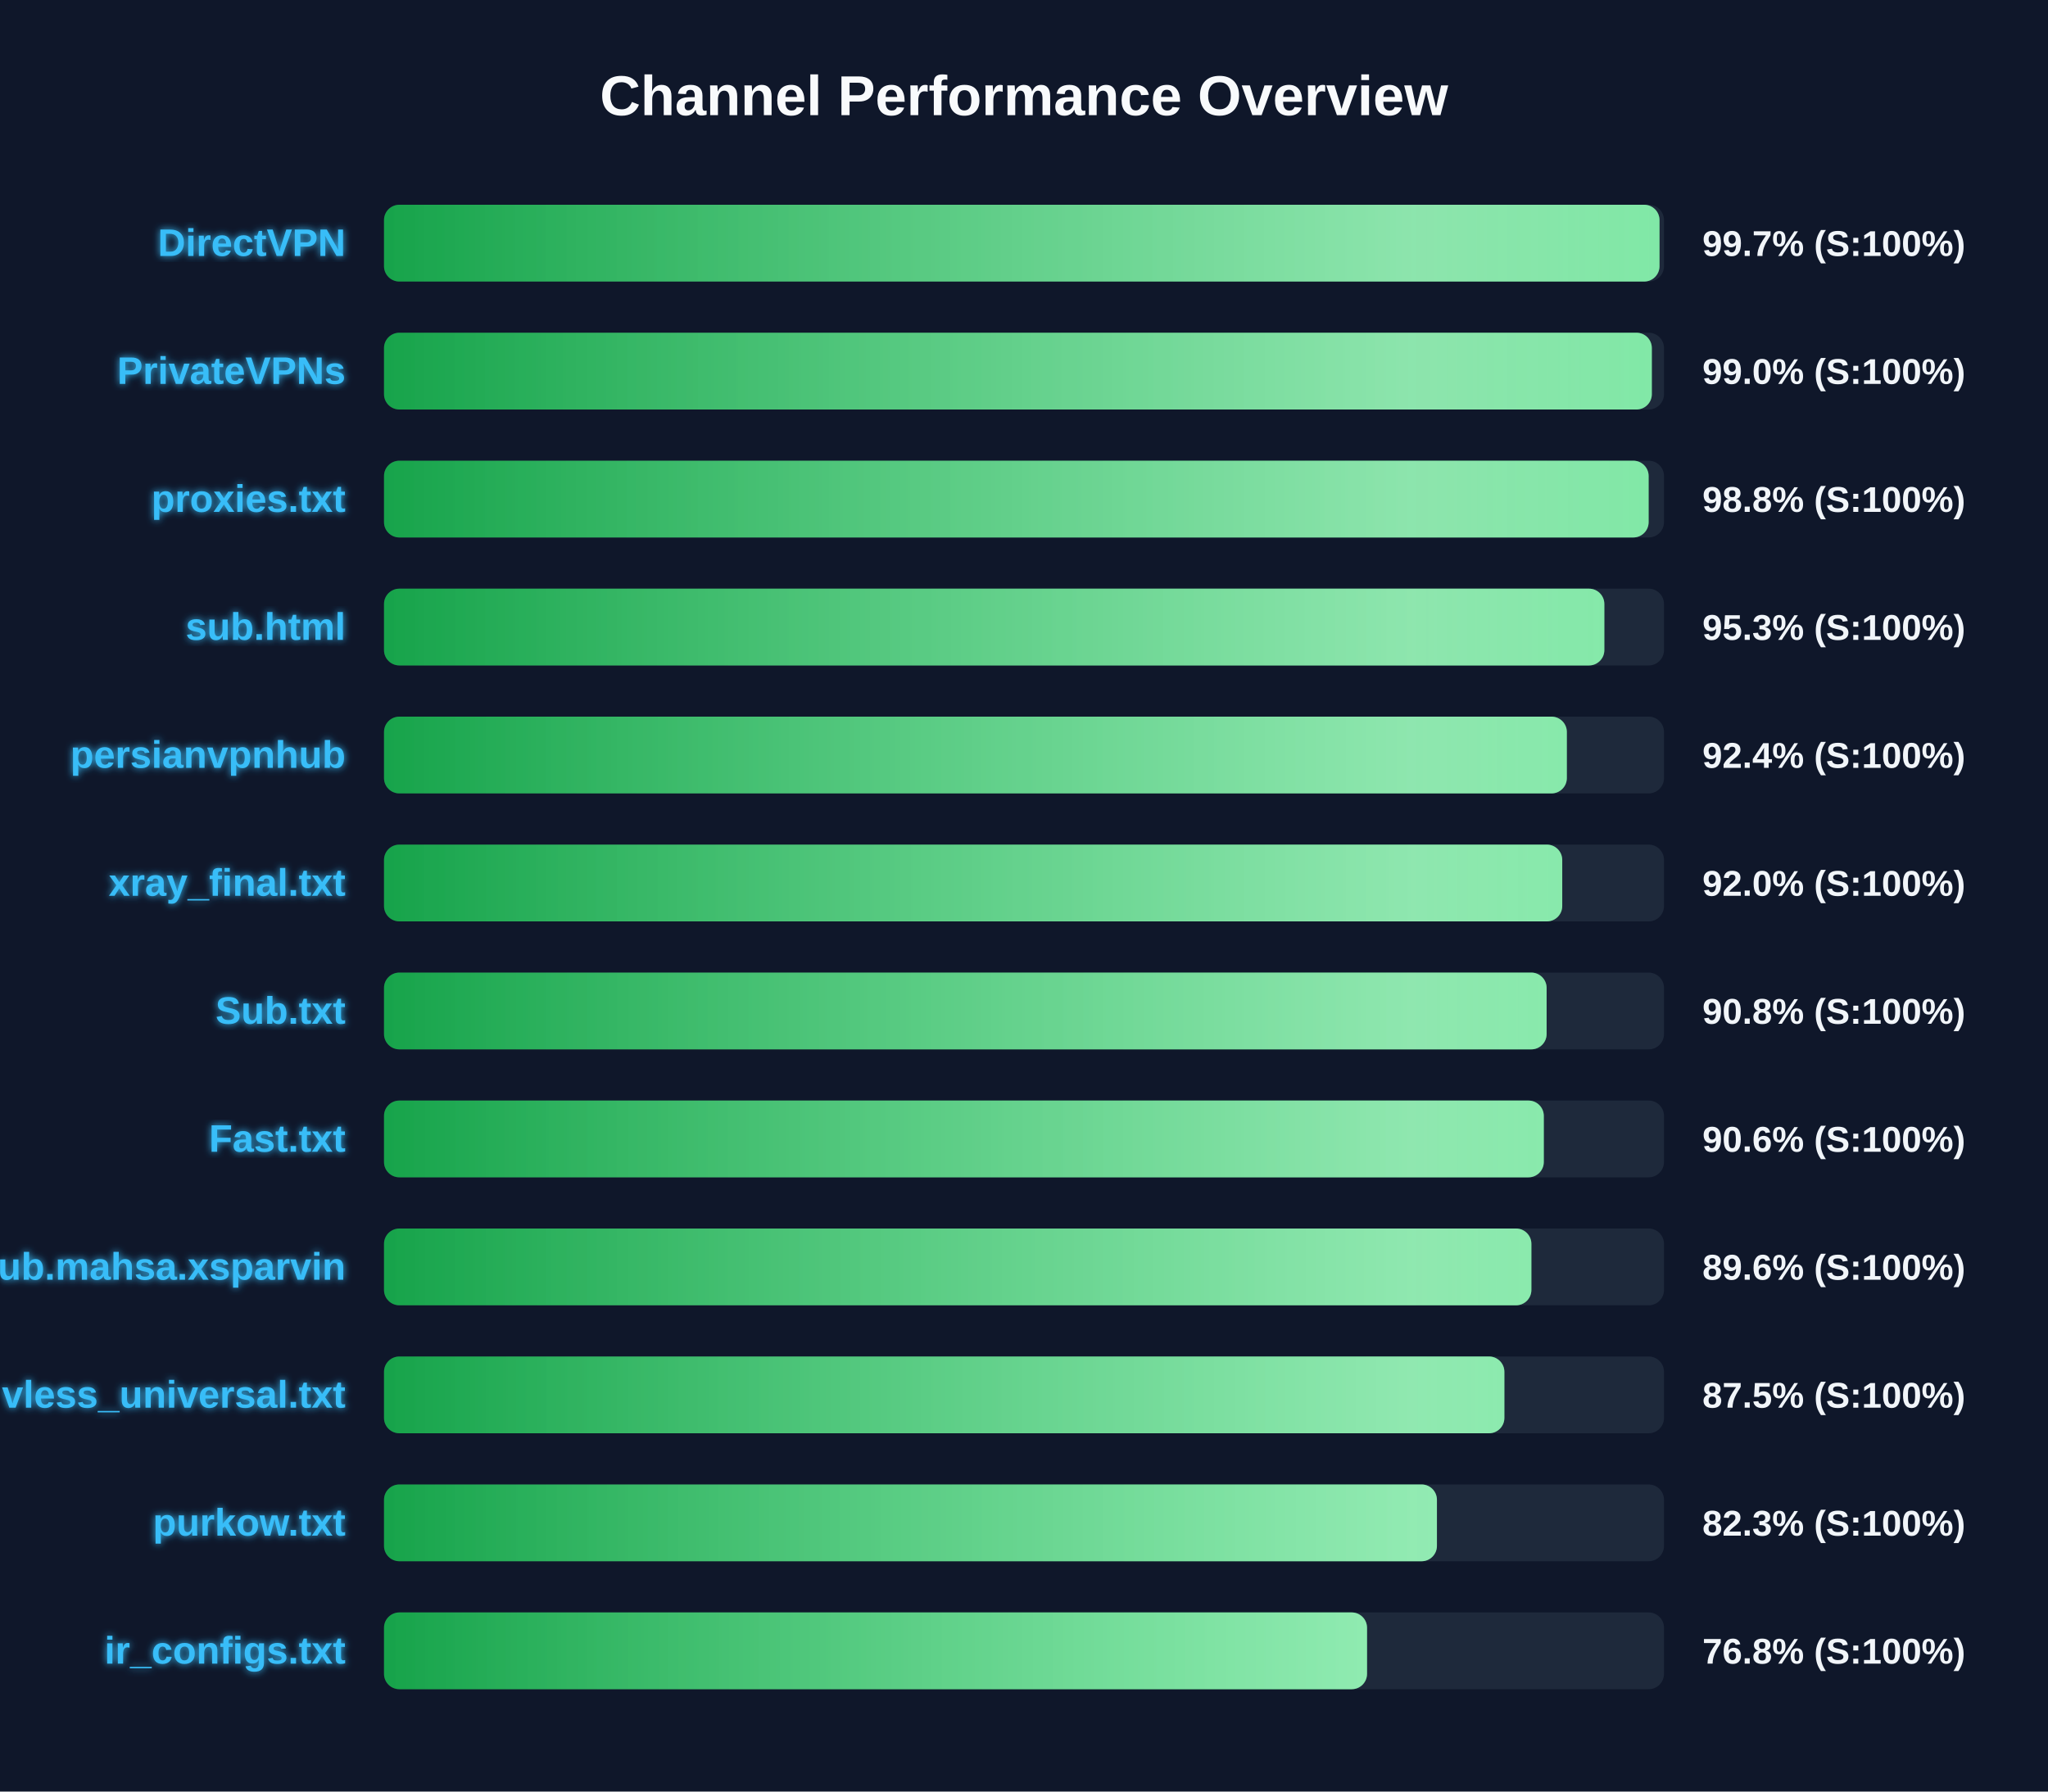
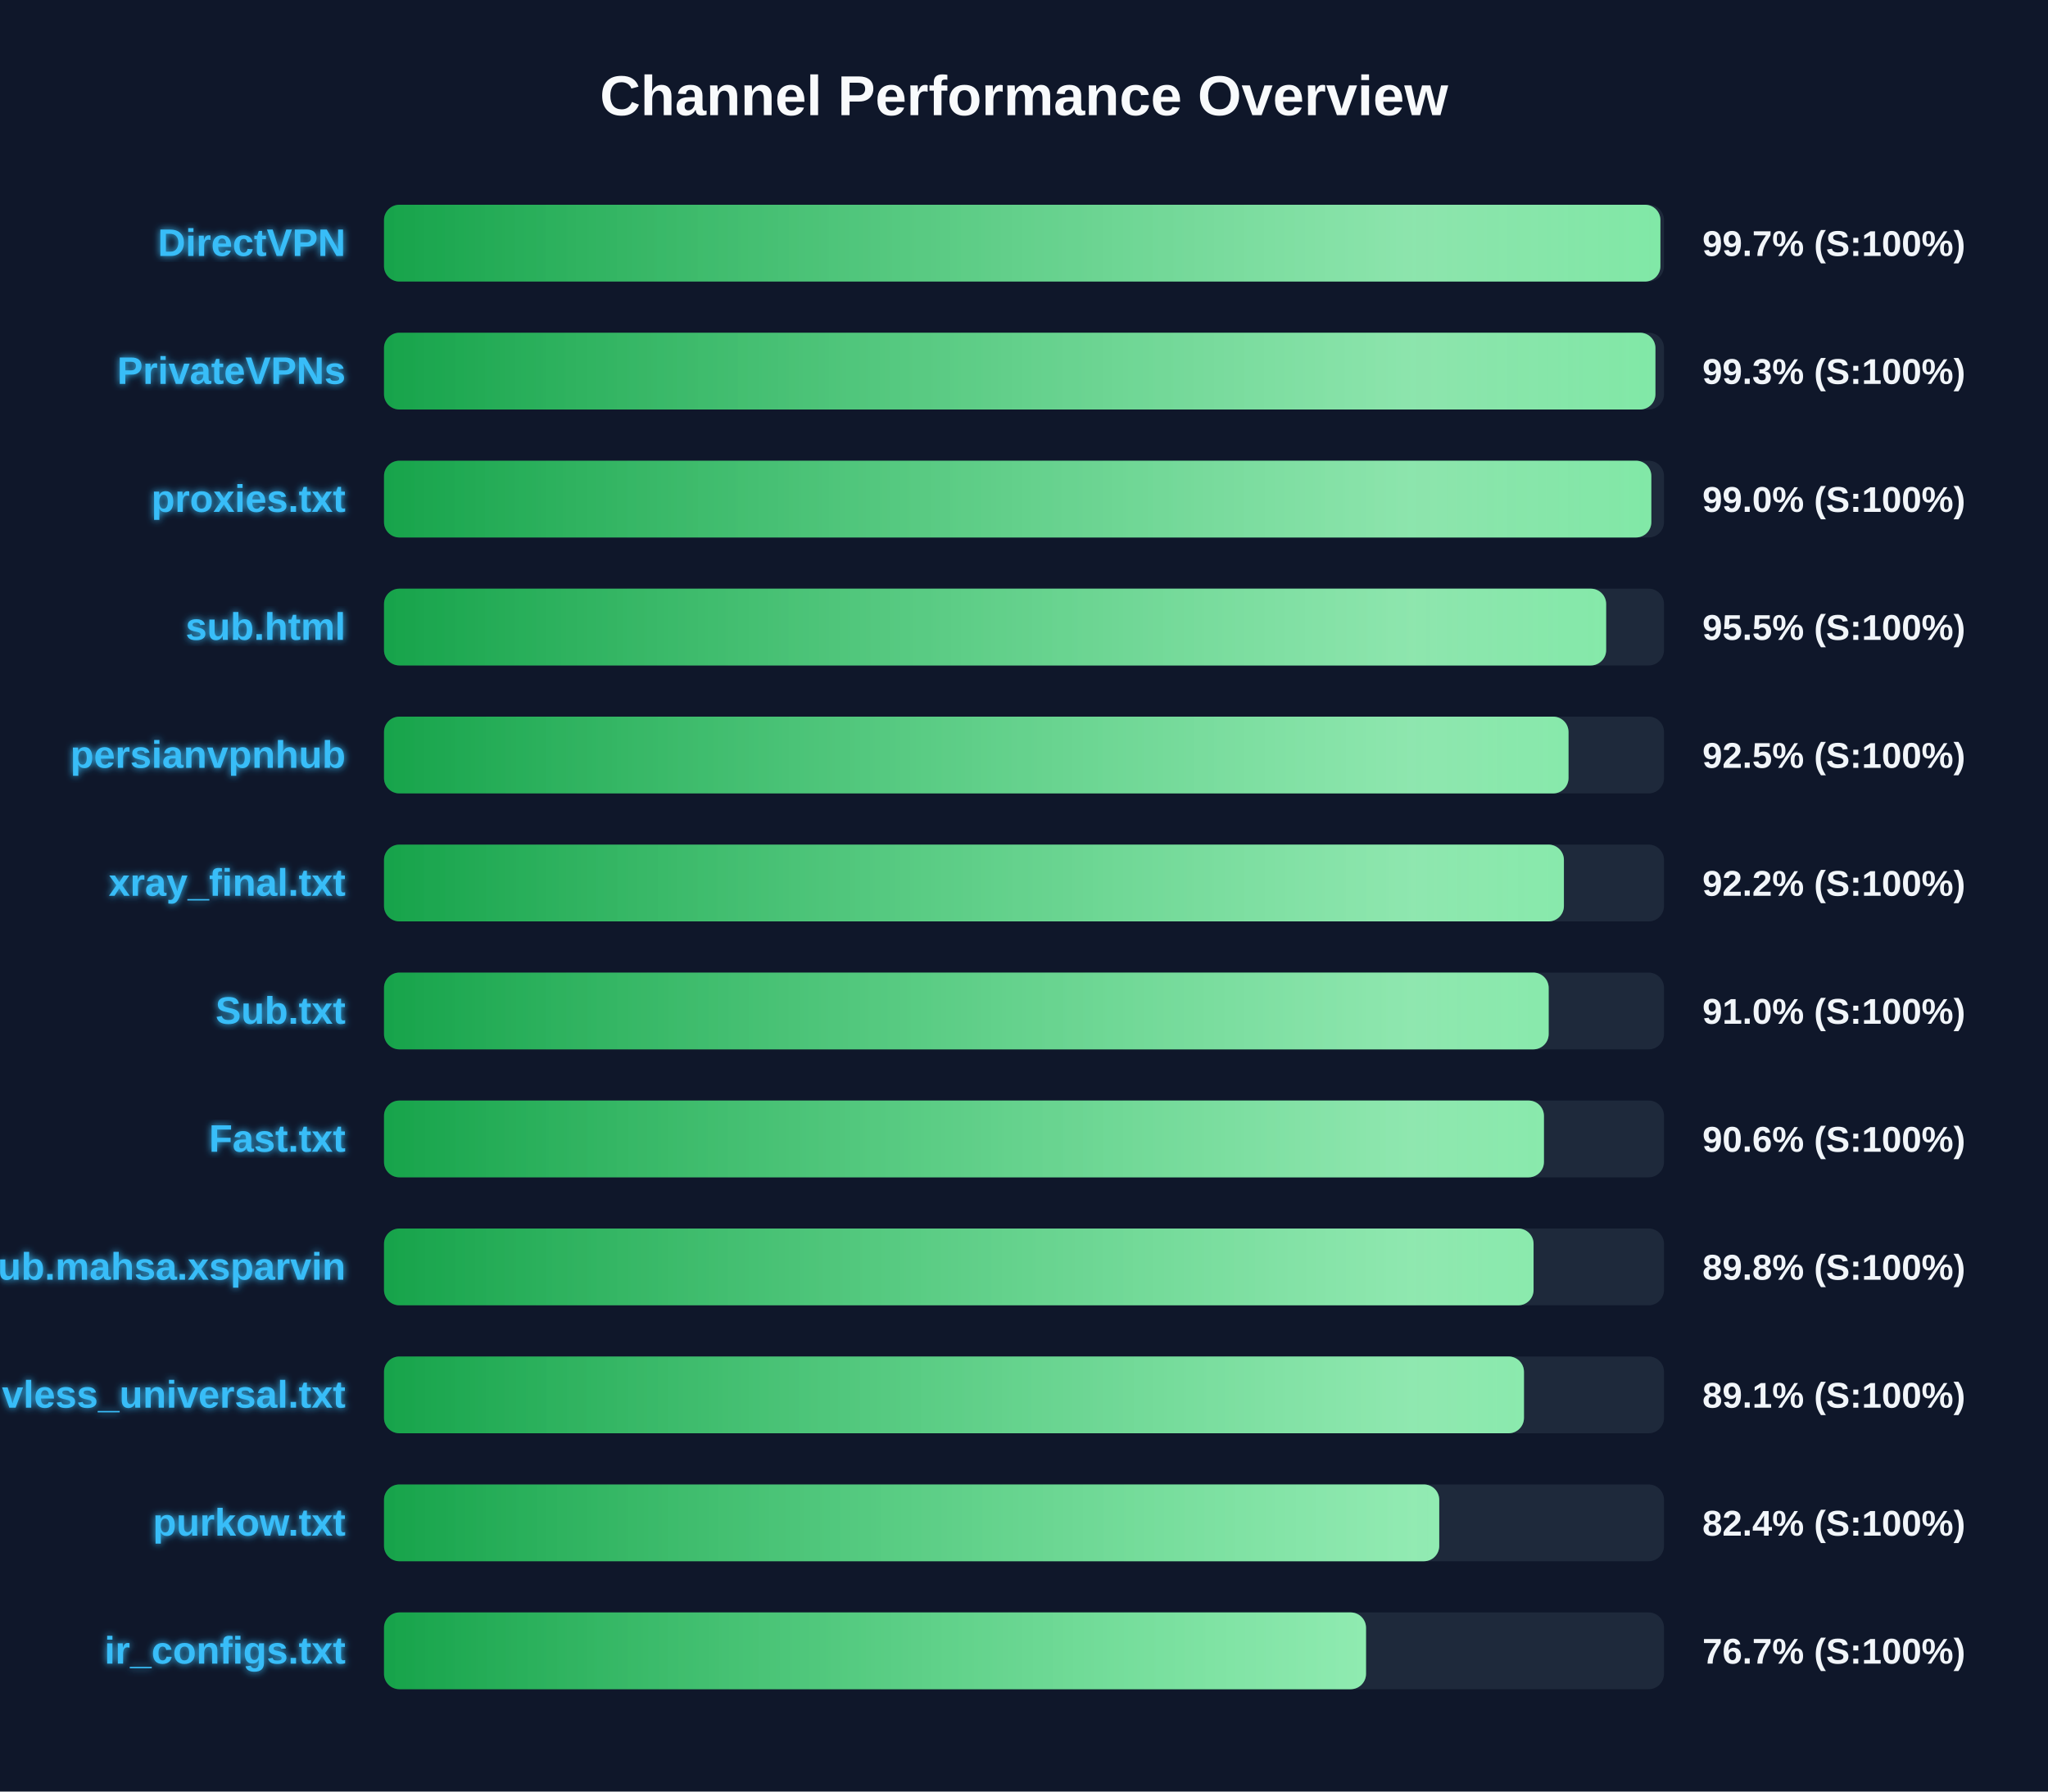
<svg xmlns="http://www.w3.org/2000/svg" width="800" height="700" version="1.1">
  <defs>
    <linearGradient id="grad-green" x1="0%" y1="0%" x2="100%" y2="0%">
      <stop offset="0%" stop-color="#16a34a" />
      <stop offset="100%" stop-color="#4ade80" />
    </linearGradient>
    <linearGradient id="grad-yellow" x1="0%" y1="0%" x2="100%" y2="0%">
      <stop offset="0%" stop-color="#ca8a04" />
      <stop offset="100%" stop-color="#fde047" />
    </linearGradient>
    <linearGradient id="grad-red" x1="0%" y1="0%" x2="100%" y2="0%">
      <stop offset="0%" stop-color="#dc2626" />
      <stop offset="100%" stop-color="#f87171" />
    </linearGradient>
    <linearGradient id="shimmer" x1="0%" y1="0%" x2="100%" y2="0%">
      <stop offset="0%" stop-color="rgba(255,255,255,0)" />
      <stop offset="50%" stop-color="rgba(255,255,255,0.4)" />
      <stop offset="100%" stop-color="rgba(255,255,255,0)" />
    </linearGradient>
    <filter id="glow" x="-20%" y="-20%" width="140%" height="140%">
      <feGaussianBlur stdDeviation="1.5" result="blur" />
      <feComposite in="SourceGraphic" in2="blur" operator="over" />
    </filter>
  </defs>
  <style>
        .bg-rect { fill: #0f172a; }
        .title { font: bold 22px 'Segoe UI', Arial, sans-serif; fill: #f8fafc; }
        .row { font: bold 15px 'Segoe UI', Arial, sans-serif; fill: #38bdf8; filter: url(#glow); }
        .score { font: bold 14px 'Segoe UI', Arial, sans-serif; fill: #f1f5f9; }
        @keyframes shimmer-anim {
            0% { transform: translateX(-100%); }
            100% { transform: translateX(200%); }
        }
        .shimmer-rect {
            animation: shimmer-anim 2.5s infinite linear;
        }
    </style>
  <rect width="100%" height="100%" class="bg-rect" />
  <text x="400" y="45" text-anchor="middle" class="title">Channel Performance Overview</text>
  <rect x="150" y="80" width="500" height="30" fill="#1e293b" rx="6" />
  <clipPath id="clip-0">
-     <rect x="150" y="80" width="498.25" height="30" rx="6" />
+     <rect x="150" y="80" width="498.6" height="30" rx="6" />
  </clipPath>
-   <rect x="150" y="80" width="498.25" height="30" fill="url(#grad-green)" rx="6" />
+   <rect x="150" y="80" width="498.6" height="30" fill="url(#grad-green)" rx="6" />
  <g clip-path="url(#clip-0)">
    <rect x="150" y="80" width="100%" height="30" fill="url(#shimmer)" class="shimmer-rect" />
  </g>
  <text x="135" y="100" text-anchor="end" class="row">DirectVPN</text>
  <text x="665" y="100" text-anchor="start" class="score">99.7% (S:100%)</text>
  <rect x="150" y="130" width="500" height="30" fill="#1e293b" rx="6" />
  <clipPath id="clip-1">
-     <rect x="150" y="130" width="495.25" height="30" rx="6" />
+     <rect x="150" y="130" width="496.65" height="30" rx="6" />
  </clipPath>
-   <rect x="150" y="130" width="495.25" height="30" fill="url(#grad-green)" rx="6" />
+   <rect x="150" y="130" width="496.65" height="30" fill="url(#grad-green)" rx="6" />
  <g clip-path="url(#clip-1)">
    <rect x="150" y="130" width="100%" height="30" fill="url(#shimmer)" class="shimmer-rect" />
  </g>
  <text x="135" y="150" text-anchor="end" class="row">PrivateVPNs</text>
-   <text x="665" y="150" text-anchor="start" class="score">99.0% (S:100%)</text>
+   <text x="665" y="150" text-anchor="start" class="score">99.3% (S:100%)</text>
  <rect x="150" y="180" width="500" height="30" fill="#1e293b" rx="6" />
  <clipPath id="clip-2">
-     <rect x="150" y="180" width="494.0" height="30" rx="6" />
+     <rect x="150" y="180" width="495.05" height="30" rx="6" />
  </clipPath>
-   <rect x="150" y="180" width="494.0" height="30" fill="url(#grad-green)" rx="6" />
+   <rect x="150" y="180" width="495.05" height="30" fill="url(#grad-green)" rx="6" />
  <g clip-path="url(#clip-2)">
    <rect x="150" y="180" width="100%" height="30" fill="url(#shimmer)" class="shimmer-rect" />
  </g>
  <text x="135" y="200" text-anchor="end" class="row">proxies.txt</text>
-   <text x="665" y="200" text-anchor="start" class="score">98.8% (S:100%)</text>
+   <text x="665" y="200" text-anchor="start" class="score">99.0% (S:100%)</text>
  <rect x="150" y="230" width="500" height="30" fill="#1e293b" rx="6" />
  <clipPath id="clip-3">
-     <rect x="150" y="230" width="476.7" height="30" rx="6" />
+     <rect x="150" y="230" width="477.4" height="30" rx="6" />
  </clipPath>
-   <rect x="150" y="230" width="476.7" height="30" fill="url(#grad-green)" rx="6" />
+   <rect x="150" y="230" width="477.4" height="30" fill="url(#grad-green)" rx="6" />
  <g clip-path="url(#clip-3)">
    <rect x="150" y="230" width="100%" height="30" fill="url(#shimmer)" class="shimmer-rect" />
  </g>
  <text x="135" y="250" text-anchor="end" class="row">sub.html</text>
-   <text x="665" y="250" text-anchor="start" class="score">95.3% (S:100%)</text>
+   <text x="665" y="250" text-anchor="start" class="score">95.5% (S:100%)</text>
  <rect x="150" y="280" width="500" height="30" fill="#1e293b" rx="6" />
  <clipPath id="clip-4">
-     <rect x="150" y="280" width="462.05" height="30" rx="6" />
+     <rect x="150" y="280" width="462.7" height="30" rx="6" />
  </clipPath>
-   <rect x="150" y="280" width="462.05" height="30" fill="url(#grad-green)" rx="6" />
+   <rect x="150" y="280" width="462.7" height="30" fill="url(#grad-green)" rx="6" />
  <g clip-path="url(#clip-4)">
    <rect x="150" y="280" width="100%" height="30" fill="url(#shimmer)" class="shimmer-rect" />
  </g>
  <text x="135" y="300" text-anchor="end" class="row">persianvpnhub</text>
-   <text x="665" y="300" text-anchor="start" class="score">92.4% (S:100%)</text>
+   <text x="665" y="300" text-anchor="start" class="score">92.5% (S:100%)</text>
  <rect x="150" y="330" width="500" height="30" fill="#1e293b" rx="6" />
  <clipPath id="clip-5">
-     <rect x="150" y="330" width="460.25" height="30" rx="6" />
+     <rect x="150" y="330" width="460.9" height="30" rx="6" />
  </clipPath>
-   <rect x="150" y="330" width="460.25" height="30" fill="url(#grad-green)" rx="6" />
+   <rect x="150" y="330" width="460.9" height="30" fill="url(#grad-green)" rx="6" />
  <g clip-path="url(#clip-5)">
    <rect x="150" y="330" width="100%" height="30" fill="url(#shimmer)" class="shimmer-rect" />
  </g>
  <text x="135" y="350" text-anchor="end" class="row">xray_final.txt</text>
-   <text x="665" y="350" text-anchor="start" class="score">92.0% (S:100%)</text>
+   <text x="665" y="350" text-anchor="start" class="score">92.2% (S:100%)</text>
  <rect x="150" y="380" width="500" height="30" fill="#1e293b" rx="6" />
  <clipPath id="clip-6">
-     <rect x="150" y="380" width="454.15" height="30" rx="6" />
+     <rect x="150" y="380" width="454.95" height="30" rx="6" />
  </clipPath>
-   <rect x="150" y="380" width="454.15" height="30" fill="url(#grad-green)" rx="6" />
+   <rect x="150" y="380" width="454.95" height="30" fill="url(#grad-green)" rx="6" />
  <g clip-path="url(#clip-6)">
    <rect x="150" y="380" width="100%" height="30" fill="url(#shimmer)" class="shimmer-rect" />
  </g>
  <text x="135" y="400" text-anchor="end" class="row">Sub.txt</text>
-   <text x="665" y="400" text-anchor="start" class="score">90.8% (S:100%)</text>
+   <text x="665" y="400" text-anchor="start" class="score">91.0% (S:100%)</text>
  <rect x="150" y="430" width="500" height="30" fill="#1e293b" rx="6" />
  <clipPath id="clip-7">
-     <rect x="150" y="430" width="453.05" height="30" rx="6" />
+     <rect x="150" y="430" width="453.1" height="30" rx="6" />
  </clipPath>
-   <rect x="150" y="430" width="453.05" height="30" fill="url(#grad-green)" rx="6" />
+   <rect x="150" y="430" width="453.1" height="30" fill="url(#grad-green)" rx="6" />
  <g clip-path="url(#clip-7)">
    <rect x="150" y="430" width="100%" height="30" fill="url(#shimmer)" class="shimmer-rect" />
  </g>
  <text x="135" y="450" text-anchor="end" class="row">Fast.txt</text>
  <text x="665" y="450" text-anchor="start" class="score">90.6% (S:100%)</text>
  <rect x="150" y="480" width="500" height="30" fill="#1e293b" rx="6" />
  <clipPath id="clip-8">
-     <rect x="150" y="480" width="448.2" height="30" rx="6" />
+     <rect x="150" y="480" width="449.05" height="30" rx="6" />
  </clipPath>
-   <rect x="150" y="480" width="448.2" height="30" fill="url(#grad-green)" rx="6" />
+   <rect x="150" y="480" width="449.05" height="30" fill="url(#grad-green)" rx="6" />
  <g clip-path="url(#clip-8)">
    <rect x="150" y="480" width="100%" height="30" fill="url(#shimmer)" class="shimmer-rect" />
  </g>
  <text x="135" y="500" text-anchor="end" class="row">Sub.mahsa.xsparvin</text>
-   <text x="665" y="500" text-anchor="start" class="score">89.6% (S:100%)</text>
+   <text x="665" y="500" text-anchor="start" class="score">89.8% (S:100%)</text>
  <rect x="150" y="530" width="500" height="30" fill="#1e293b" rx="6" />
  <clipPath id="clip-9">
-     <rect x="150" y="530" width="437.65" height="30" rx="6" />
+     <rect x="150" y="530" width="445.3" height="30" rx="6" />
  </clipPath>
-   <rect x="150" y="530" width="437.65" height="30" fill="url(#grad-green)" rx="6" />
+   <rect x="150" y="530" width="445.3" height="30" fill="url(#grad-green)" rx="6" />
  <g clip-path="url(#clip-9)">
    <rect x="150" y="530" width="100%" height="30" fill="url(#shimmer)" class="shimmer-rect" />
  </g>
  <text x="135" y="550" text-anchor="end" class="row">vless_universal.txt</text>
-   <text x="665" y="550" text-anchor="start" class="score">87.5% (S:100%)</text>
+   <text x="665" y="550" text-anchor="start" class="score">89.1% (S:100%)</text>
  <rect x="150" y="580" width="500" height="30" fill="#1e293b" rx="6" />
  <clipPath id="clip-10">
-     <rect x="150" y="580" width="411.3" height="30" rx="6" />
+     <rect x="150" y="580" width="412.2" height="30" rx="6" />
  </clipPath>
-   <rect x="150" y="580" width="411.3" height="30" fill="url(#grad-green)" rx="6" />
+   <rect x="150" y="580" width="412.2" height="30" fill="url(#grad-green)" rx="6" />
  <g clip-path="url(#clip-10)">
    <rect x="150" y="580" width="100%" height="30" fill="url(#shimmer)" class="shimmer-rect" />
  </g>
  <text x="135" y="600" text-anchor="end" class="row">purkow.txt</text>
-   <text x="665" y="600" text-anchor="start" class="score">82.3% (S:100%)</text>
+   <text x="665" y="600" text-anchor="start" class="score">82.4% (S:100%)</text>
  <rect x="150" y="630" width="500" height="30" fill="#1e293b" rx="6" />
  <clipPath id="clip-11">
-     <rect x="150" y="630" width="384.0" height="30" rx="6" />
+     <rect x="150" y="630" width="383.6" height="30" rx="6" />
  </clipPath>
-   <rect x="150" y="630" width="384.0" height="30" fill="url(#grad-green)" rx="6" />
+   <rect x="150" y="630" width="383.6" height="30" fill="url(#grad-green)" rx="6" />
  <g clip-path="url(#clip-11)">
    <rect x="150" y="630" width="100%" height="30" fill="url(#shimmer)" class="shimmer-rect" />
  </g>
  <text x="135" y="650" text-anchor="end" class="row">ir_configs.txt</text>
-   <text x="665" y="650" text-anchor="start" class="score">76.8% (S:100%)</text>
+   <text x="665" y="650" text-anchor="start" class="score">76.7% (S:100%)</text>
</svg>
